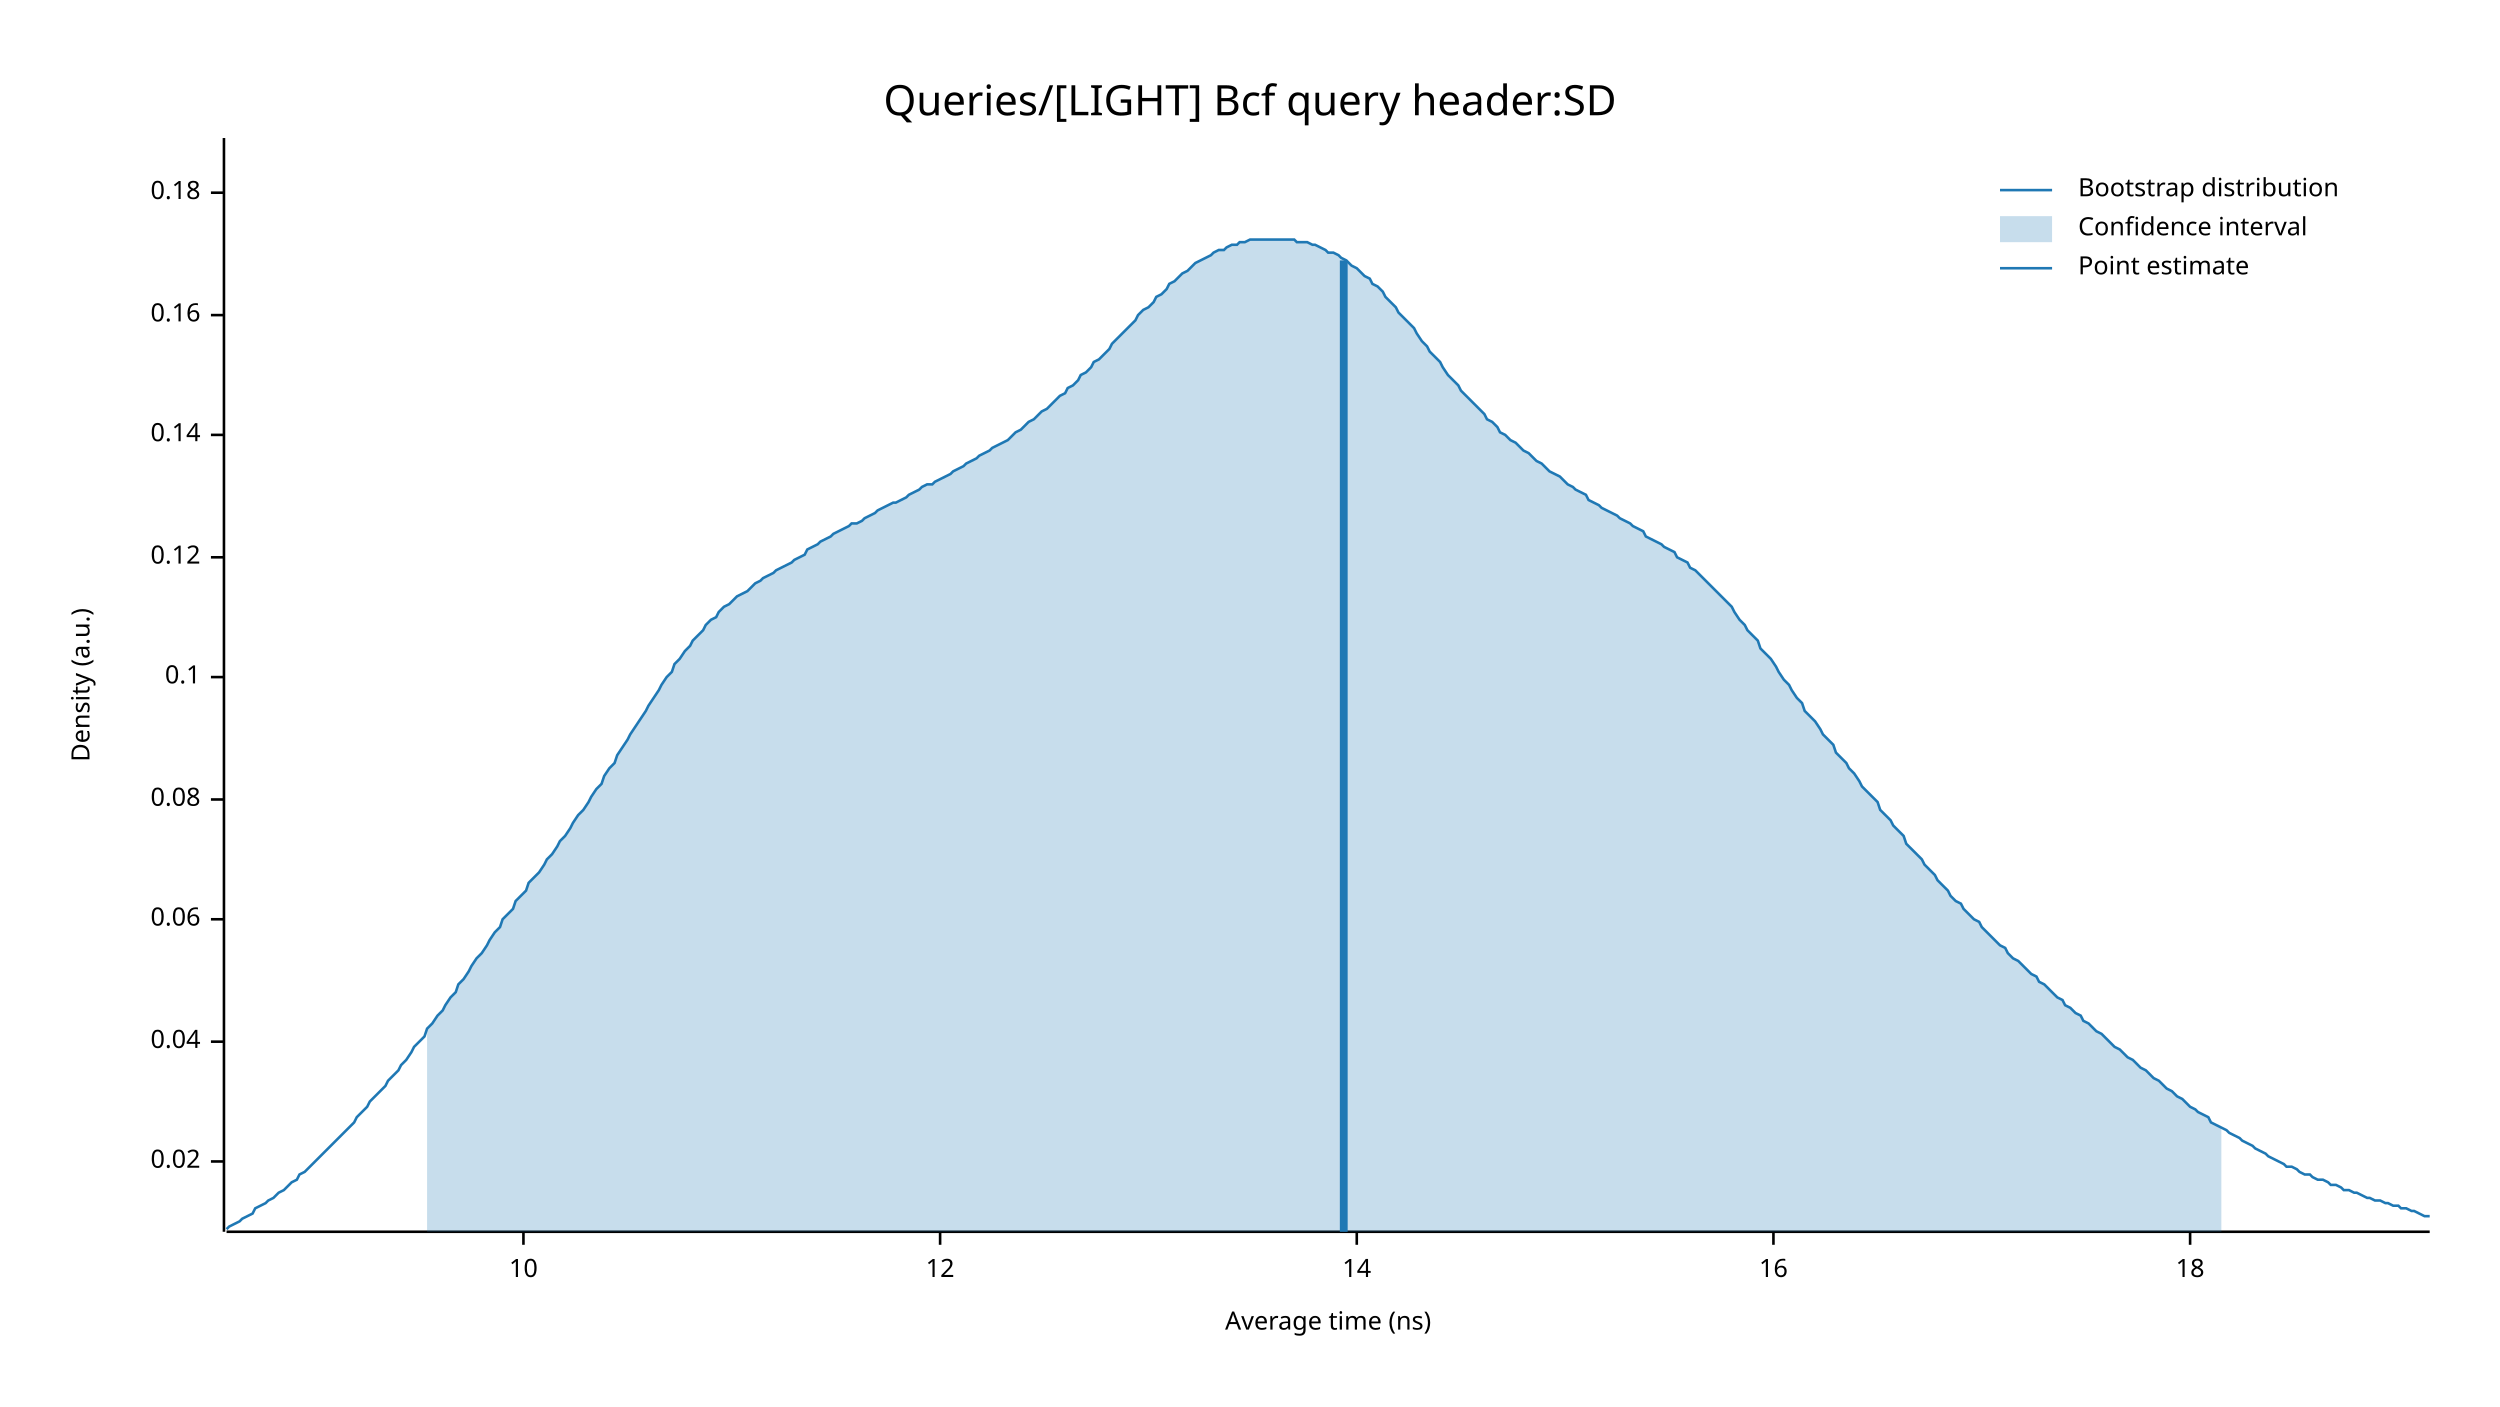
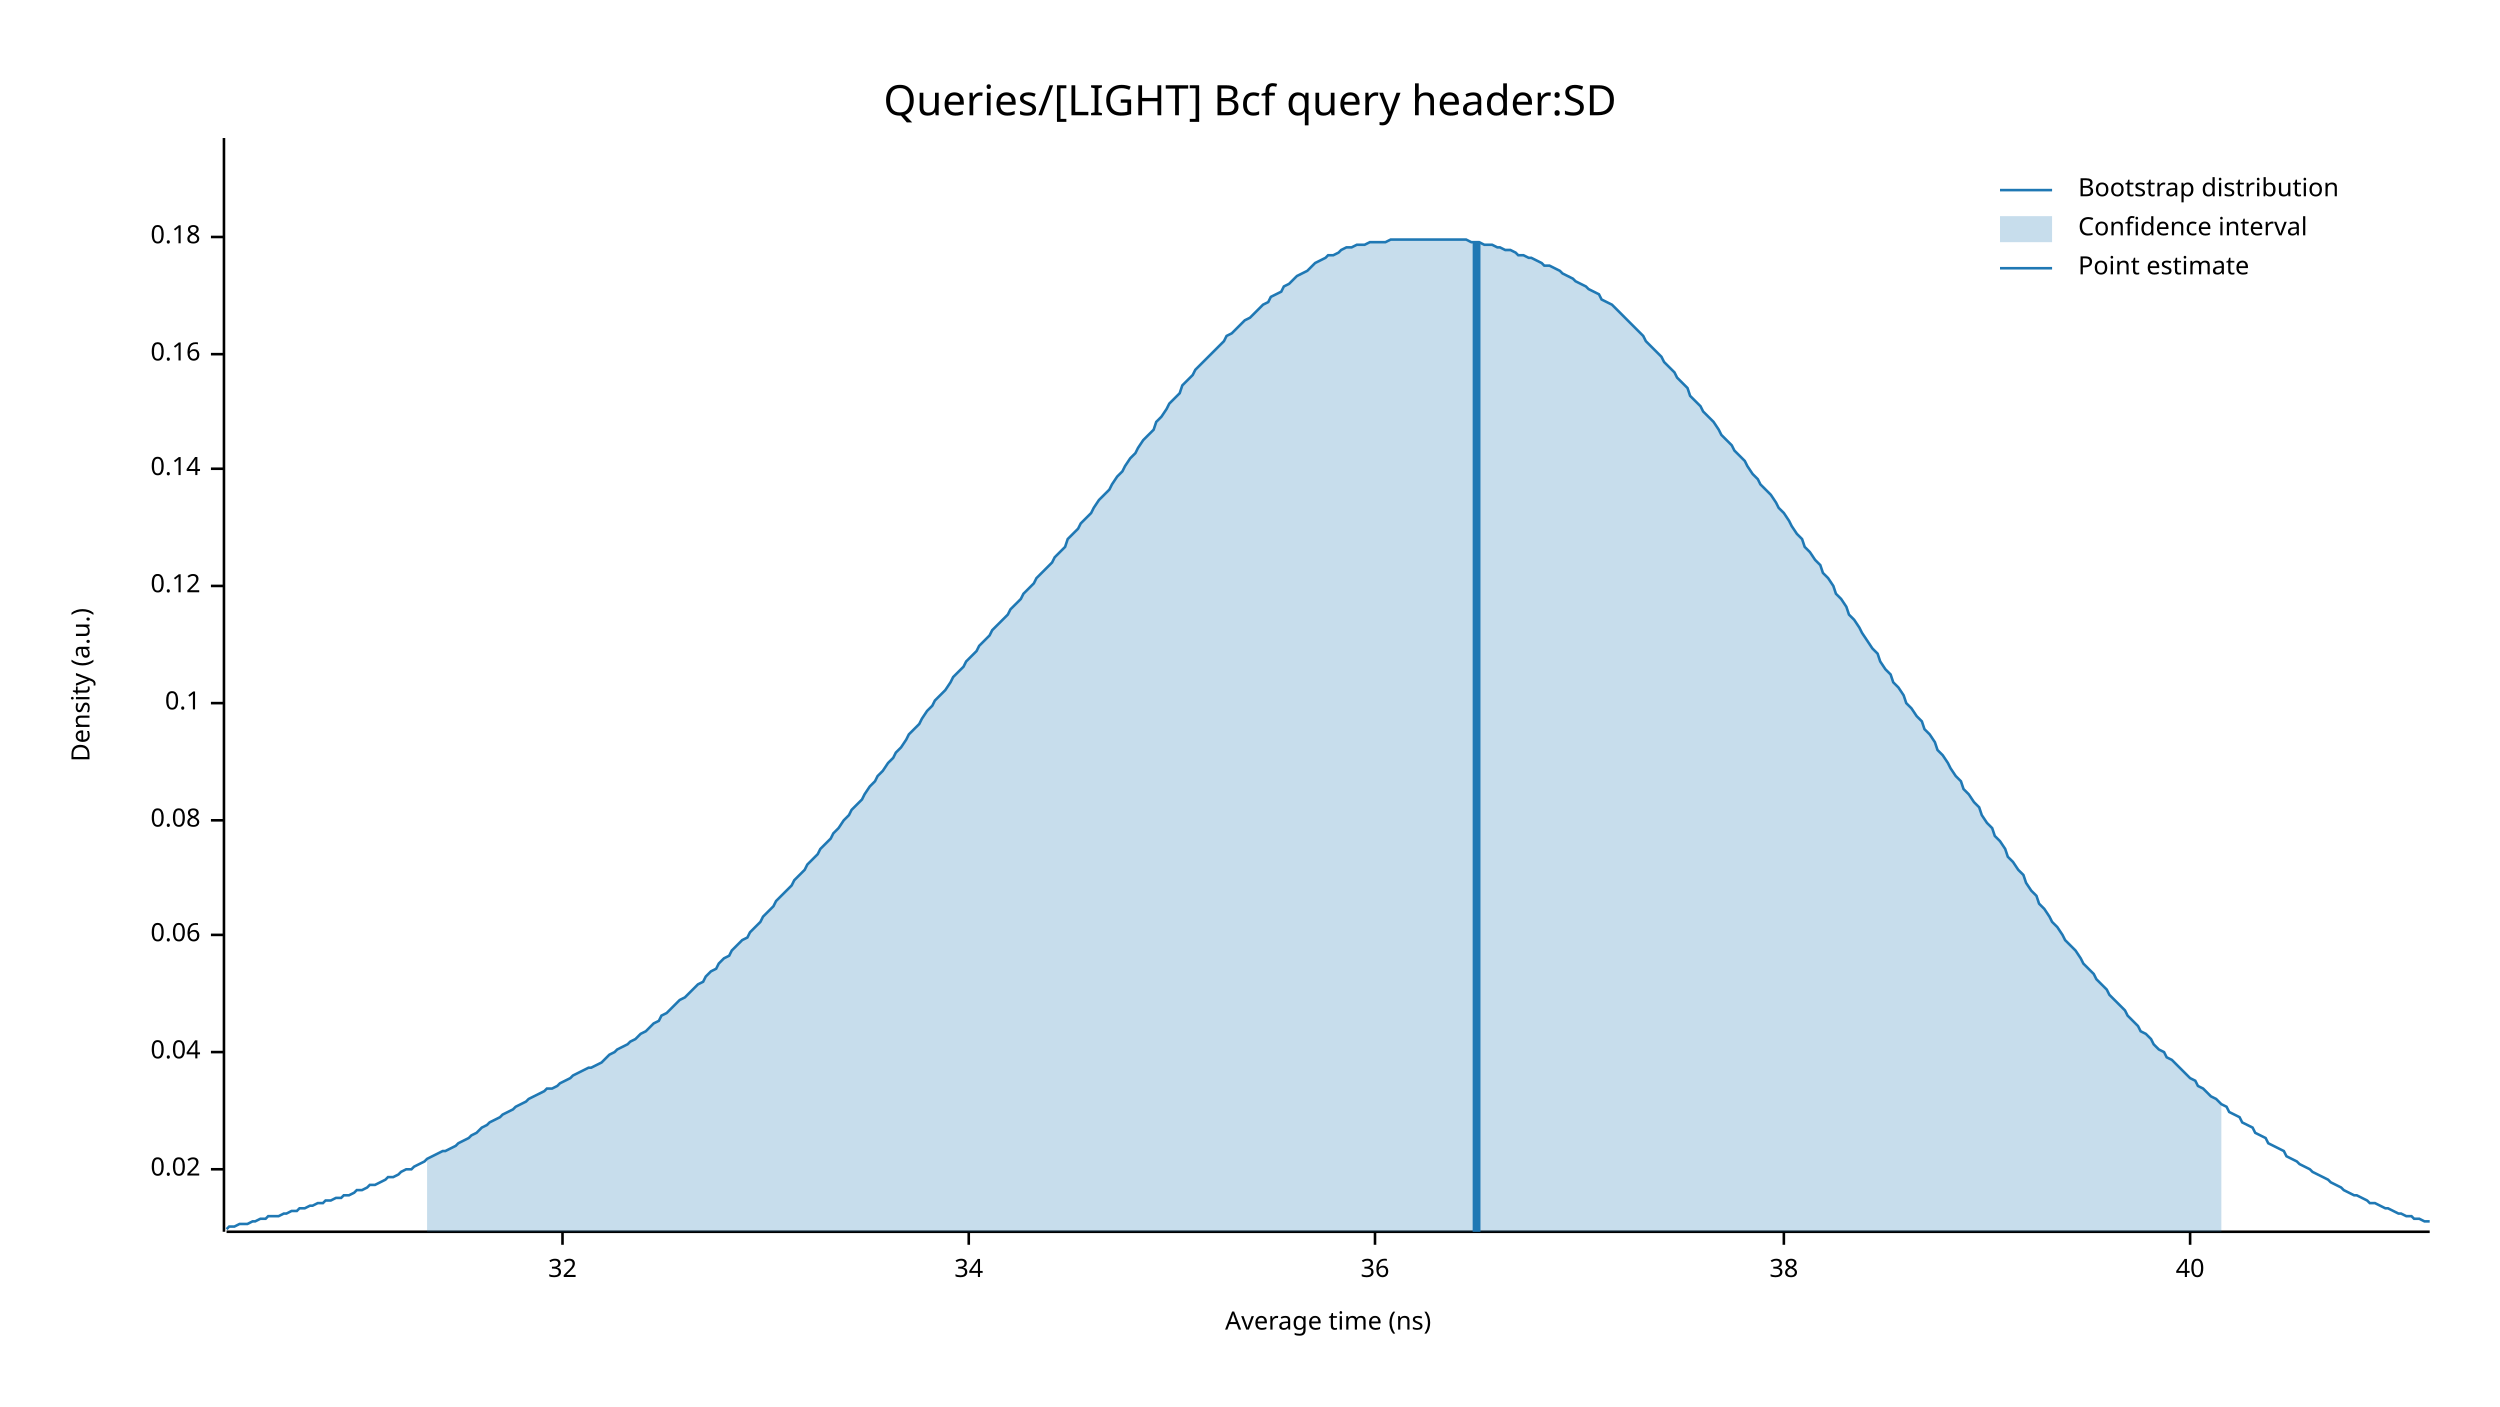
<svg xmlns="http://www.w3.org/2000/svg" width="960" height="540" viewBox="0 0 960 540">
  <text x="480" y="32" dy="0.76em" text-anchor="middle" font-family="sans-serif" font-size="16.129" opacity="1" fill="#000000">
Queries/[LIGHT] Bcf query header:SD
</text>
  <text x="27" y="263" dy="0.76em" text-anchor="middle" font-family="sans-serif" font-size="9.677" opacity="1" fill="#000000" transform="rotate(270, 27, 263)">
Density (a.u.)
</text>
  <text x="510" y="513" dy="-0.5ex" text-anchor="middle" font-family="sans-serif" font-size="9.677" opacity="1" fill="#000000">
Average time (ns)
</text>
  <polyline fill="none" opacity="1" stroke="#000000" stroke-width="1" points="86,53 86,473 " />
-   <text x="77" y="446" dy="0.5ex" text-anchor="end" font-family="sans-serif" font-size="9.677" opacity="1" fill="#000000">
+   <text x="77" y="449" dy="0.5ex" text-anchor="end" font-family="sans-serif" font-size="9.677" opacity="1" fill="#000000">
0.02
</text>
-   <polyline fill="none" opacity="1" stroke="#000000" stroke-width="1" points="81,446 86,446 " />
-   <text x="77" y="400" dy="0.5ex" text-anchor="end" font-family="sans-serif" font-size="9.677" opacity="1" fill="#000000">
+   <polyline fill="none" opacity="1" stroke="#000000" stroke-width="1" points="81,449 86,449 " />
+   <text x="77" y="404" dy="0.5ex" text-anchor="end" font-family="sans-serif" font-size="9.677" opacity="1" fill="#000000">
0.04
</text>
-   <polyline fill="none" opacity="1" stroke="#000000" stroke-width="1" points="81,400 86,400 " />
-   <text x="77" y="353" dy="0.5ex" text-anchor="end" font-family="sans-serif" font-size="9.677" opacity="1" fill="#000000">
+   <polyline fill="none" opacity="1" stroke="#000000" stroke-width="1" points="81,404 86,404 " />
+   <text x="77" y="359" dy="0.5ex" text-anchor="end" font-family="sans-serif" font-size="9.677" opacity="1" fill="#000000">
0.06
</text>
-   <polyline fill="none" opacity="1" stroke="#000000" stroke-width="1" points="81,353 86,353 " />
-   <text x="77" y="307" dy="0.5ex" text-anchor="end" font-family="sans-serif" font-size="9.677" opacity="1" fill="#000000">
+   <polyline fill="none" opacity="1" stroke="#000000" stroke-width="1" points="81,359 86,359 " />
+   <text x="77" y="315" dy="0.5ex" text-anchor="end" font-family="sans-serif" font-size="9.677" opacity="1" fill="#000000">
0.08
</text>
-   <polyline fill="none" opacity="1" stroke="#000000" stroke-width="1" points="81,307 86,307 " />
-   <text x="77" y="260" dy="0.5ex" text-anchor="end" font-family="sans-serif" font-size="9.677" opacity="1" fill="#000000">
+   <polyline fill="none" opacity="1" stroke="#000000" stroke-width="1" points="81,315 86,315 " />
+   <text x="77" y="270" dy="0.5ex" text-anchor="end" font-family="sans-serif" font-size="9.677" opacity="1" fill="#000000">
0.1
</text>
-   <polyline fill="none" opacity="1" stroke="#000000" stroke-width="1" points="81,260 86,260 " />
-   <text x="77" y="214" dy="0.5ex" text-anchor="end" font-family="sans-serif" font-size="9.677" opacity="1" fill="#000000">
+   <polyline fill="none" opacity="1" stroke="#000000" stroke-width="1" points="81,270 86,270 " />
+   <text x="77" y="225" dy="0.5ex" text-anchor="end" font-family="sans-serif" font-size="9.677" opacity="1" fill="#000000">
0.12
</text>
-   <polyline fill="none" opacity="1" stroke="#000000" stroke-width="1" points="81,214 86,214 " />
-   <text x="77" y="167" dy="0.5ex" text-anchor="end" font-family="sans-serif" font-size="9.677" opacity="1" fill="#000000">
+   <polyline fill="none" opacity="1" stroke="#000000" stroke-width="1" points="81,225 86,225 " />
+   <text x="77" y="180" dy="0.5ex" text-anchor="end" font-family="sans-serif" font-size="9.677" opacity="1" fill="#000000">
0.14
</text>
-   <polyline fill="none" opacity="1" stroke="#000000" stroke-width="1" points="81,167 86,167 " />
-   <text x="77" y="121" dy="0.5ex" text-anchor="end" font-family="sans-serif" font-size="9.677" opacity="1" fill="#000000">
+   <polyline fill="none" opacity="1" stroke="#000000" stroke-width="1" points="81,180 86,180 " />
+   <text x="77" y="136" dy="0.5ex" text-anchor="end" font-family="sans-serif" font-size="9.677" opacity="1" fill="#000000">
0.16
</text>
-   <polyline fill="none" opacity="1" stroke="#000000" stroke-width="1" points="81,121 86,121 " />
-   <text x="77" y="74" dy="0.5ex" text-anchor="end" font-family="sans-serif" font-size="9.677" opacity="1" fill="#000000">
+   <polyline fill="none" opacity="1" stroke="#000000" stroke-width="1" points="81,136 86,136 " />
+   <text x="77" y="91" dy="0.5ex" text-anchor="end" font-family="sans-serif" font-size="9.677" opacity="1" fill="#000000">
0.18
</text>
-   <polyline fill="none" opacity="1" stroke="#000000" stroke-width="1" points="81,74 86,74 " />
+   <polyline fill="none" opacity="1" stroke="#000000" stroke-width="1" points="81,91 86,91 " />
  <polyline fill="none" opacity="1" stroke="#000000" stroke-width="1" points="87,473 933,473 " />
-   <text x="201" y="483" dy="0.76em" text-anchor="middle" font-family="sans-serif" font-size="9.677" opacity="1" fill="#000000">
- 10
+   <text x="216" y="483" dy="0.76em" text-anchor="middle" font-family="sans-serif" font-size="9.677" opacity="1" fill="#000000">
+ 32
</text>
-   <polyline fill="none" opacity="1" stroke="#000000" stroke-width="1" points="201,473 201,478 " />
-   <text x="361" y="483" dy="0.76em" text-anchor="middle" font-family="sans-serif" font-size="9.677" opacity="1" fill="#000000">
- 12
+   <polyline fill="none" opacity="1" stroke="#000000" stroke-width="1" points="216,473 216,478 " />
+   <text x="372" y="483" dy="0.76em" text-anchor="middle" font-family="sans-serif" font-size="9.677" opacity="1" fill="#000000">
+ 34
</text>
-   <polyline fill="none" opacity="1" stroke="#000000" stroke-width="1" points="361,473 361,478 " />
-   <text x="521" y="483" dy="0.76em" text-anchor="middle" font-family="sans-serif" font-size="9.677" opacity="1" fill="#000000">
- 14
+   <polyline fill="none" opacity="1" stroke="#000000" stroke-width="1" points="372,473 372,478 " />
+   <text x="528" y="483" dy="0.76em" text-anchor="middle" font-family="sans-serif" font-size="9.677" opacity="1" fill="#000000">
+ 36
</text>
-   <polyline fill="none" opacity="1" stroke="#000000" stroke-width="1" points="521,473 521,478 " />
-   <text x="681" y="483" dy="0.76em" text-anchor="middle" font-family="sans-serif" font-size="9.677" opacity="1" fill="#000000">
- 16
+   <polyline fill="none" opacity="1" stroke="#000000" stroke-width="1" points="528,473 528,478 " />
+   <text x="685" y="483" dy="0.76em" text-anchor="middle" font-family="sans-serif" font-size="9.677" opacity="1" fill="#000000">
+ 38
</text>
-   <polyline fill="none" opacity="1" stroke="#000000" stroke-width="1" points="681,473 681,478 " />
+   <polyline fill="none" opacity="1" stroke="#000000" stroke-width="1" points="685,473 685,478 " />
  <text x="841" y="483" dy="0.76em" text-anchor="middle" font-family="sans-serif" font-size="9.677" opacity="1" fill="#000000">
- 18
+ 40
</text>
  <polyline fill="none" opacity="1" stroke="#000000" stroke-width="1" points="841,473 841,478 " />
-   <polyline fill="none" opacity="1" stroke="#1F78B4" stroke-width="1" points="87,472 88,471 90,470 92,469 93,468 95,467 97,466 98,464 100,463 102,462 103,461 105,460 107,458 109,457 110,456 112,454 114,453 115,451 117,450 119,448 120,447 122,445 124,443 125,442 127,440 129,438 131,436 132,435 134,433 136,431 137,429 139,427 141,425 142,423 144,421 146,419 148,417 149,415 151,413 153,411 154,409 156,407 158,404 159,402 161,400 163,398 164,395 166,393 168,390 170,388 171,386 173,383 175,381 176,378 178,376 180,373 181,371 183,368 185,366 187,363 188,361 190,358 192,356 193,353 195,351 197,349 198,346 200,344 202,342 203,339 205,337 207,335 209,332 210,330 212,328 214,325 215,323 217,321 219,318 220,316 222,313 224,311 226,308 227,306 229,303 231,301 232,298 234,295 236,293 237,290 239,287 241,284 242,282 244,279 246,276 248,273 249,271 251,268 253,265 254,263 256,260 258,258 259,255 261,253 263,250 265,248 266,246 268,244 270,242 271,240 273,238 275,237 276,235 278,233 280,232 281,231 283,229 285,228 287,227 288,226 290,224 292,223 293,222 295,221 297,220 298,219 300,218 302,217 304,216 305,215 307,214 309,213 310,211 312,210 314,209 315,208 317,207 319,206 320,205 322,204 324,203 326,202 327,201 329,201 331,200 332,199 334,198 336,197 337,196 339,195 341,194 343,193 344,193 346,192 348,191 349,190 351,189 353,188 354,187 356,186 358,186 359,185 361,184 363,183 365,182 366,181 368,180 370,179 371,178 373,177 375,176 376,175 378,174 380,173 381,172 383,171 385,170 387,169 388,168 390,166 392,165 393,164 395,162 397,161 398,160 400,158 402,157 404,155 405,154 407,152 409,151 410,149 412,148 414,146 415,144 417,143 419,141 420,139 422,138 424,136 426,134 427,132 429,130 431,128 432,127 434,125 436,123 437,121 439,119 441,118 443,116 444,114 446,113 448,111 449,109 451,108 453,106 454,105 456,104 458,102 459,101 461,100 463,99 465,98 466,97 468,96 470,96 471,95 473,94 475,94 476,93 478,93 480,92 482,92 483,92 485,92 487,92 488,92 490,92 492,92 493,92 495,92 497,92 498,93 500,93 502,93 504,94 505,94 507,95 509,96 510,97 512,97 514,98 515,99 517,100 519,102 521,103 522,104 524,106 526,107 527,109 529,110 531,112 532,114 534,116 536,118 537,120 539,122 541,124 543,126 544,128 546,131 548,133 549,135 551,137 553,139 554,141 556,144 558,146 560,148 561,150 563,152 565,154 566,155 568,157 570,159 571,161 573,162 575,164 576,166 578,167 580,169 582,170 583,171 585,173 587,174 588,175 590,177 592,178 593,179 595,181 597,182 599,183 600,184 602,186 604,187 605,188 607,189 609,190 610,192 612,193 614,194 615,195 617,196 619,197 621,198 622,199 624,200 626,201 627,202 629,203 631,204 632,206 634,207 636,208 638,209 639,210 641,211 643,212 644,214 646,215 648,216 649,218 651,219 653,221 654,222 656,224 658,226 660,228 661,229 663,231 665,233 666,235 668,238 670,240 671,242 673,244 675,246 676,249 678,251 680,253 682,256 683,258 685,261 687,263 688,265 690,268 692,270 693,273 695,275 697,277 699,280 700,282 702,284 704,286 705,289 707,291 709,293 710,295 712,297 714,300 715,302 717,304 719,306 721,308 722,311 724,313 726,315 727,317 729,319 731,321 732,324 734,326 736,328 738,330 739,332 741,334 743,336 744,338 746,340 748,342 749,344 751,346 753,347 754,349 756,351 758,353 760,354 761,356 763,358 765,360 766,361 768,363 770,364 771,366 773,368 775,369 777,371 778,372 780,374 782,375 783,377 785,378 787,380 788,381 790,383 792,384 793,386 795,387 797,389 799,390 800,392 802,393 804,395 805,396 807,397 809,399 810,400 812,402 814,403 816,405 817,406 819,407 821,409 822,410 824,411 826,413 827,414 829,415 831,417 832,418 834,419 836,421 838,422 839,423 841,425 843,426 844,427 846,428 848,429 849,431 851,432 853,433 855,434 856,435 858,436 860,437 861,438 863,439 865,440 866,441 868,442 870,443 871,444 873,445 875,446 877,447 878,448 880,448 882,449 883,450 885,451 887,451 888,452 890,453 892,453 894,454 895,455 897,455 899,456 900,457 902,457 904,458 905,458 907,459 909,460 910,460 912,461 914,461 916,462 917,462 919,463 921,463 922,464 924,464 926,465 927,465 929,466 931,467 933,467 " />
-   <polygon opacity="0.25" fill="#1F78B4" points="164,395 166,393 168,390 170,388 171,386 173,383 175,381 176,378 178,376 180,373 181,371 183,368 185,366 187,363 188,361 190,358 192,356 193,353 195,351 197,349 198,346 200,344 202,342 203,339 205,337 207,335 209,332 210,330 212,328 214,325 215,323 217,321 219,318 220,316 222,313 224,311 226,308 227,306 229,303 231,301 232,298 234,295 236,293 237,290 239,287 241,284 242,282 244,279 246,276 248,273 249,271 251,268 253,265 254,263 256,260 258,258 259,255 261,253 263,250 265,248 266,246 268,244 270,242 271,240 273,238 275,237 276,235 278,233 280,232 281,231 283,229 285,228 287,227 288,226 290,224 292,223 293,222 295,221 297,220 298,219 300,218 302,217 304,216 305,215 307,214 309,213 310,211 312,210 314,209 315,208 317,207 319,206 320,205 322,204 324,203 326,202 327,201 329,201 331,200 332,199 334,198 336,197 337,196 339,195 341,194 343,193 344,193 346,192 348,191 349,190 351,189 353,188 354,187 356,186 358,186 359,185 361,184 363,183 365,182 366,181 368,180 370,179 371,178 373,177 375,176 376,175 378,174 380,173 381,172 383,171 385,170 387,169 388,168 390,166 392,165 393,164 395,162 397,161 398,160 400,158 402,157 404,155 405,154 407,152 409,151 410,149 412,148 414,146 415,144 417,143 419,141 420,139 422,138 424,136 426,134 427,132 429,130 431,128 432,127 434,125 436,123 437,121 439,119 441,118 443,116 444,114 446,113 448,111 449,109 451,108 453,106 454,105 456,104 458,102 459,101 461,100 463,99 465,98 466,97 468,96 470,96 471,95 473,94 475,94 476,93 478,93 480,92 482,92 483,92 485,92 487,92 488,92 490,92 492,92 493,92 495,92 497,92 498,93 500,93 502,93 504,94 505,94 507,95 509,96 510,97 512,97 514,98 515,99 517,100 519,102 521,103 522,104 524,106 526,107 527,109 529,110 531,112 532,114 534,116 536,118 537,120 539,122 541,124 543,126 544,128 546,131 548,133 549,135 551,137 553,139 554,141 556,144 558,146 560,148 561,150 563,152 565,154 566,155 568,157 570,159 571,161 573,162 575,164 576,166 578,167 580,169 582,170 583,171 585,173 587,174 588,175 590,177 592,178 593,179 595,181 597,182 599,183 600,184 602,186 604,187 605,188 607,189 609,190 610,192 612,193 614,194 615,195 617,196 619,197 621,198 622,199 624,200 626,201 627,202 629,203 631,204 632,206 634,207 636,208 638,209 639,210 641,211 643,212 644,214 646,215 648,216 649,218 651,219 653,221 654,222 656,224 658,226 660,228 661,229 663,231 665,233 666,235 668,238 670,240 671,242 673,244 675,246 676,249 678,251 680,253 682,256 683,258 685,261 687,263 688,265 690,268 692,270 693,273 695,275 697,277 699,280 700,282 702,284 704,286 705,289 707,291 709,293 710,295 712,297 714,300 715,302 717,304 719,306 721,308 722,311 724,313 726,315 727,317 729,319 731,321 732,324 734,326 736,328 738,330 739,332 741,334 743,336 744,338 746,340 748,342 749,344 751,346 753,347 754,349 756,351 758,353 760,354 761,356 763,358 765,360 766,361 768,363 770,364 771,366 773,368 775,369 777,371 778,372 780,374 782,375 783,377 785,378 787,380 788,381 790,383 792,384 793,386 795,387 797,389 799,390 800,392 802,393 804,395 805,396 807,397 809,399 810,400 812,402 814,403 816,405 817,406 819,407 821,409 822,410 824,411 826,413 827,414 829,415 831,417 832,418 834,419 836,421 838,422 839,423 841,425 843,426 844,427 846,428 848,429 849,431 851,432 853,433 853,473 164,473 " />
-   <polyline fill="none" opacity="1" stroke="#1F78B4" stroke-width="3" points="516,473 516,100 " />
+   <polyline fill="none" opacity="1" stroke="#1F78B4" stroke-width="1" points="87,472 88,471 90,471 92,470 93,470 95,470 97,469 98,469 100,468 102,468 103,467 105,467 107,467 109,466 110,466 112,465 114,465 115,464 117,464 119,463 120,463 122,462 124,462 125,461 127,461 129,460 131,460 132,459 134,459 136,458 137,457 139,457 141,456 142,455 144,455 146,454 148,453 149,452 151,452 153,451 154,450 156,449 158,449 159,448 161,447 163,446 164,445 166,444 168,443 170,442 171,442 173,441 175,440 176,439 178,438 180,437 181,436 183,435 185,433 187,432 188,431 190,430 192,429 193,428 195,427 197,426 198,425 200,424 202,423 203,422 205,421 207,420 209,419 210,418 212,418 214,417 215,416 217,415 219,414 220,413 222,412 224,411 226,410 227,410 229,409 231,408 232,407 234,405 236,404 237,403 239,402 241,401 242,400 244,399 246,397 248,396 249,395 251,393 253,392 254,390 256,389 258,387 259,386 261,384 263,383 265,381 266,380 268,378 270,377 271,375 273,373 275,372 276,370 278,368 280,367 281,365 283,363 285,361 287,360 288,358 290,356 292,354 293,352 295,350 297,348 298,346 300,344 302,342 304,340 305,338 307,336 309,334 310,332 312,330 314,328 315,326 317,324 319,322 320,320 322,318 324,315 326,313 327,311 329,309 331,307 332,305 334,302 336,300 337,298 339,296 341,293 343,291 344,289 346,287 348,284 349,282 351,280 353,278 354,276 356,273 358,271 359,269 361,267 363,265 365,262 366,260 368,258 370,256 371,254 373,252 375,250 376,248 378,246 380,244 381,242 383,240 385,238 387,236 388,234 390,232 392,230 393,228 395,226 397,224 398,222 400,220 402,218 404,216 405,214 407,212 409,210 410,207 412,205 414,203 415,201 417,199 419,197 420,195 422,192 424,190 426,188 427,186 429,183 431,181 432,179 434,176 436,174 437,172 439,169 441,167 443,165 444,162 446,160 448,157 449,155 451,153 453,151 454,148 456,146 458,144 459,142 461,140 463,138 465,136 466,135 468,133 470,131 471,129 473,128 475,126 476,125 478,123 480,122 482,120 483,119 485,117 487,116 488,114 490,113 492,112 493,110 495,109 497,107 498,106 500,105 502,104 504,102 505,101 507,100 509,99 510,98 512,98 514,97 515,96 517,95 519,95 521,94 522,94 524,94 526,93 527,93 529,93 531,93 532,93 534,92 536,92 537,92 539,92 541,92 543,92 544,92 546,92 548,92 549,92 551,92 553,92 554,92 556,92 558,92 560,92 561,92 563,92 565,93 566,93 568,93 570,94 571,94 573,94 575,95 576,95 578,96 580,96 582,97 583,98 585,98 587,99 588,99 590,100 592,101 593,102 595,102 597,103 599,104 600,105 602,106 604,107 605,108 607,109 609,110 610,111 612,112 614,113 615,115 617,116 619,117 621,119 622,120 624,122 626,124 627,125 629,127 631,129 632,131 634,133 636,135 638,137 639,139 641,141 643,143 644,145 646,147 648,149 649,152 651,154 653,156 654,158 656,160 658,162 660,165 661,167 663,169 665,171 666,173 668,175 670,177 671,179 673,182 675,184 676,186 678,188 680,190 682,193 683,195 685,197 687,200 688,202 690,205 692,207 693,210 695,212 697,215 699,217 700,220 702,222 704,225 705,228 707,230 709,233 710,236 712,238 714,241 715,243 717,246 719,249 721,251 722,254 724,257 726,259 727,262 729,264 731,267 732,270 734,272 736,275 738,277 739,280 741,282 743,285 744,288 746,290 748,293 749,295 751,298 753,300 754,303 756,305 758,308 760,310 761,313 763,316 765,318 766,321 768,323 770,326 771,329 773,331 775,334 777,336 778,339 780,342 782,344 783,347 785,349 787,352 788,354 790,356 792,359 793,361 795,363 797,365 799,368 800,370 802,372 804,374 805,376 807,378 809,380 810,382 812,384 814,386 816,388 817,390 819,392 821,394 822,396 824,397 826,399 827,401 829,403 831,404 832,406 834,407 836,409 838,411 839,412 841,414 843,415 844,417 846,418 848,420 849,421 851,422 853,424 855,425 856,427 858,428 860,429 861,431 863,432 865,433 866,435 868,436 870,437 871,439 873,440 875,441 877,442 878,444 880,445 882,446 883,447 885,448 887,449 888,450 890,451 892,452 894,453 895,454 897,455 899,456 900,457 902,458 904,459 905,459 907,460 909,461 910,462 912,462 914,463 916,464 917,464 919,465 921,466 922,466 924,467 926,467 927,468 929,468 931,469 933,469 " />
+   <polygon opacity="0.25" fill="#1F78B4" points="164,445 166,444 168,443 170,442 171,442 173,441 175,440 176,439 178,438 180,437 181,436 183,435 185,433 187,432 188,431 190,430 192,429 193,428 195,427 197,426 198,425 200,424 202,423 203,422 205,421 207,420 209,419 210,418 212,418 214,417 215,416 217,415 219,414 220,413 222,412 224,411 226,410 227,410 229,409 231,408 232,407 234,405 236,404 237,403 239,402 241,401 242,400 244,399 246,397 248,396 249,395 251,393 253,392 254,390 256,389 258,387 259,386 261,384 263,383 265,381 266,380 268,378 270,377 271,375 273,373 275,372 276,370 278,368 280,367 281,365 283,363 285,361 287,360 288,358 290,356 292,354 293,352 295,350 297,348 298,346 300,344 302,342 304,340 305,338 307,336 309,334 310,332 312,330 314,328 315,326 317,324 319,322 320,320 322,318 324,315 326,313 327,311 329,309 331,307 332,305 334,302 336,300 337,298 339,296 341,293 343,291 344,289 346,287 348,284 349,282 351,280 353,278 354,276 356,273 358,271 359,269 361,267 363,265 365,262 366,260 368,258 370,256 371,254 373,252 375,250 376,248 378,246 380,244 381,242 383,240 385,238 387,236 388,234 390,232 392,230 393,228 395,226 397,224 398,222 400,220 402,218 404,216 405,214 407,212 409,210 410,207 412,205 414,203 415,201 417,199 419,197 420,195 422,192 424,190 426,188 427,186 429,183 431,181 432,179 434,176 436,174 437,172 439,169 441,167 443,165 444,162 446,160 448,157 449,155 451,153 453,151 454,148 456,146 458,144 459,142 461,140 463,138 465,136 466,135 468,133 470,131 471,129 473,128 475,126 476,125 478,123 480,122 482,120 483,119 485,117 487,116 488,114 490,113 492,112 493,110 495,109 497,107 498,106 500,105 502,104 504,102 505,101 507,100 509,99 510,98 512,98 514,97 515,96 517,95 519,95 521,94 522,94 524,94 526,93 527,93 529,93 531,93 532,93 534,92 536,92 537,92 539,92 541,92 543,92 544,92 546,92 548,92 549,92 551,92 553,92 554,92 556,92 558,92 560,92 561,92 563,92 565,93 566,93 568,93 570,94 571,94 573,94 575,95 576,95 578,96 580,96 582,97 583,98 585,98 587,99 588,99 590,100 592,101 593,102 595,102 597,103 599,104 600,105 602,106 604,107 605,108 607,109 609,110 610,111 612,112 614,113 615,115 617,116 619,117 621,119 622,120 624,122 626,124 627,125 629,127 631,129 632,131 634,133 636,135 638,137 639,139 641,141 643,143 644,145 646,147 648,149 649,152 651,154 653,156 654,158 656,160 658,162 660,165 661,167 663,169 665,171 666,173 668,175 670,177 671,179 673,182 675,184 676,186 678,188 680,190 682,193 683,195 685,197 687,200 688,202 690,205 692,207 693,210 695,212 697,215 699,217 700,220 702,222 704,225 705,228 707,230 709,233 710,236 712,238 714,241 715,243 717,246 719,249 721,251 722,254 724,257 726,259 727,262 729,264 731,267 732,270 734,272 736,275 738,277 739,280 741,282 743,285 744,288 746,290 748,293 749,295 751,298 753,300 754,303 756,305 758,308 760,310 761,313 763,316 765,318 766,321 768,323 770,326 771,329 773,331 775,334 777,336 778,339 780,342 782,344 783,347 785,349 787,352 788,354 790,356 792,359 793,361 795,363 797,365 799,368 800,370 802,372 804,374 805,376 807,378 809,380 810,382 812,384 814,386 816,388 817,390 819,392 821,394 822,396 824,397 826,399 827,401 829,403 831,404 832,406 834,407 836,409 838,411 839,412 841,414 843,415 844,417 846,418 848,420 849,421 851,422 853,424 853,473 164,473 " />
+   <polyline fill="none" opacity="1" stroke="#1F78B4" stroke-width="3" points="567,473 567,93 " />
  <text x="798" y="68" dy="0.76em" text-anchor="start" font-family="sans-serif" font-size="9.677" opacity="1" fill="#000000">
Bootstrap distribution
</text>
  <text x="798" y="83" dy="0.76em" text-anchor="start" font-family="sans-serif" font-size="9.677" opacity="1" fill="#000000">
Confidence interval
</text>
  <text x="798" y="98" dy="0.76em" text-anchor="start" font-family="sans-serif" font-size="9.677" opacity="1" fill="#000000">
Point estimate
</text>
  <polyline fill="none" opacity="1" stroke="#1F78B4" stroke-width="1" points="768,73 788,73 " />
  <rect x="768" y="83" width="20" height="10" opacity="0.25" fill="#1F78B4" stroke="none" />
  <polyline fill="none" opacity="1" stroke="#1F78B4" stroke-width="1" points="768,103 788,103 " />
</svg>
